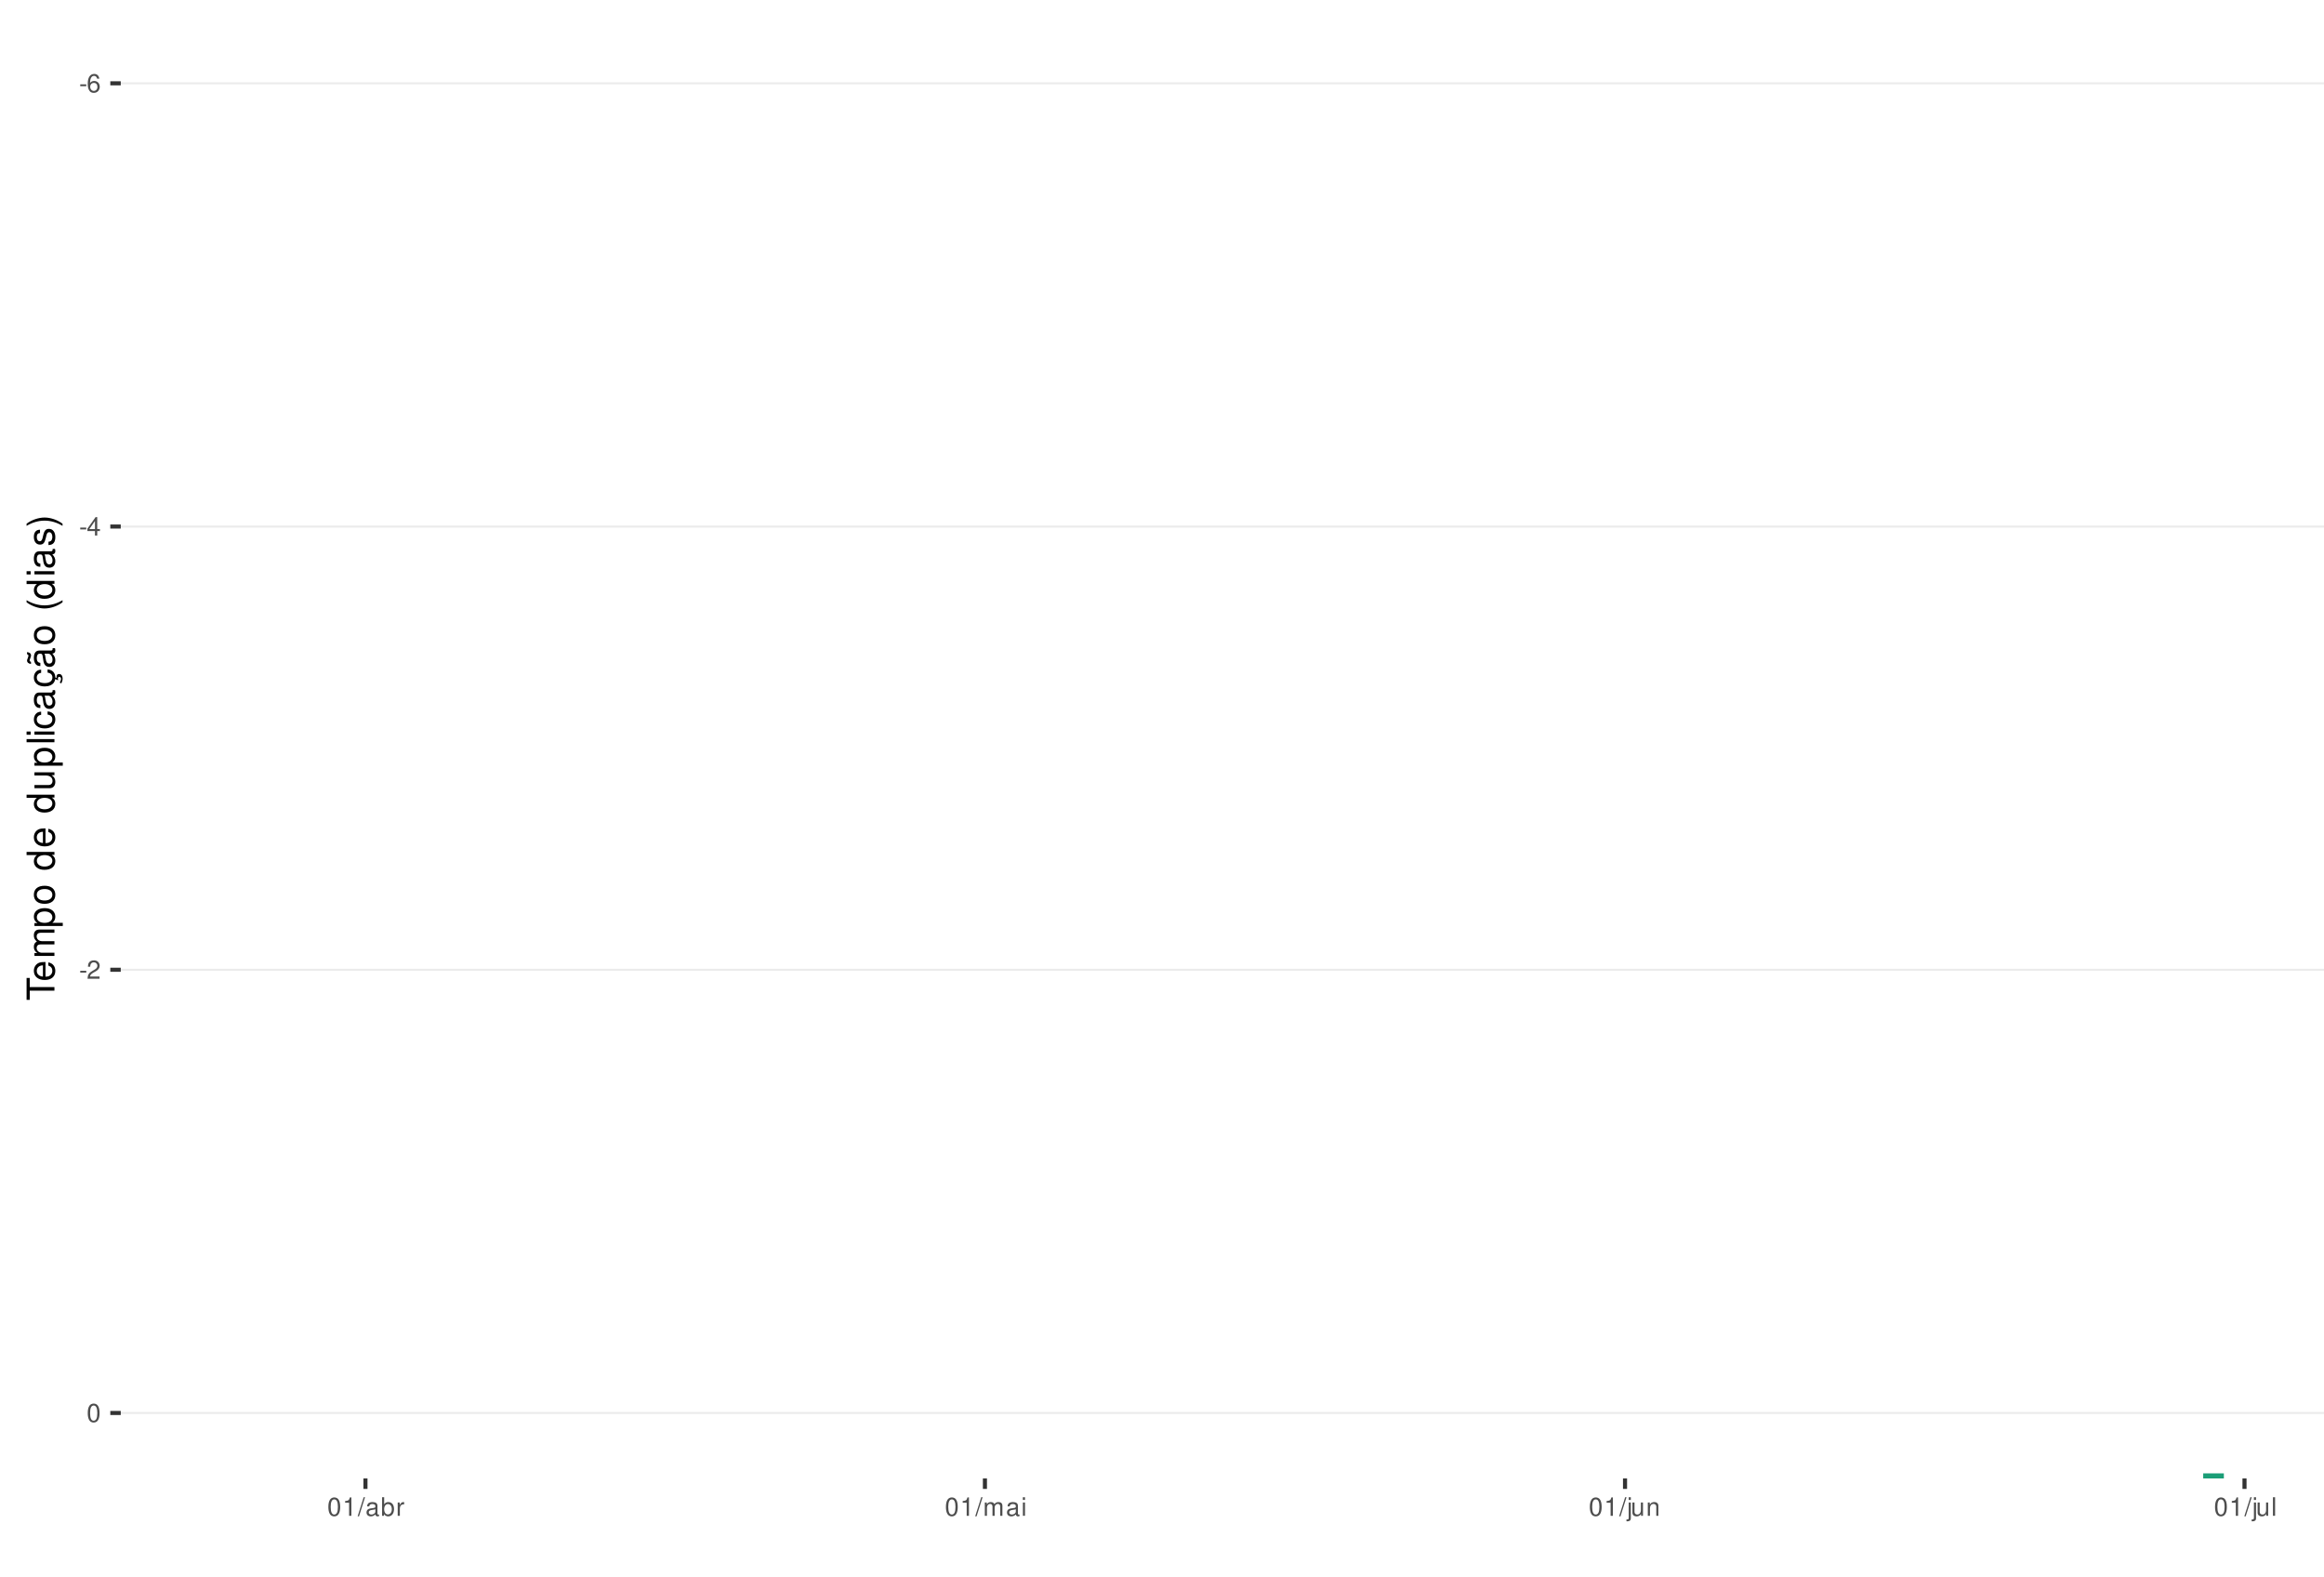
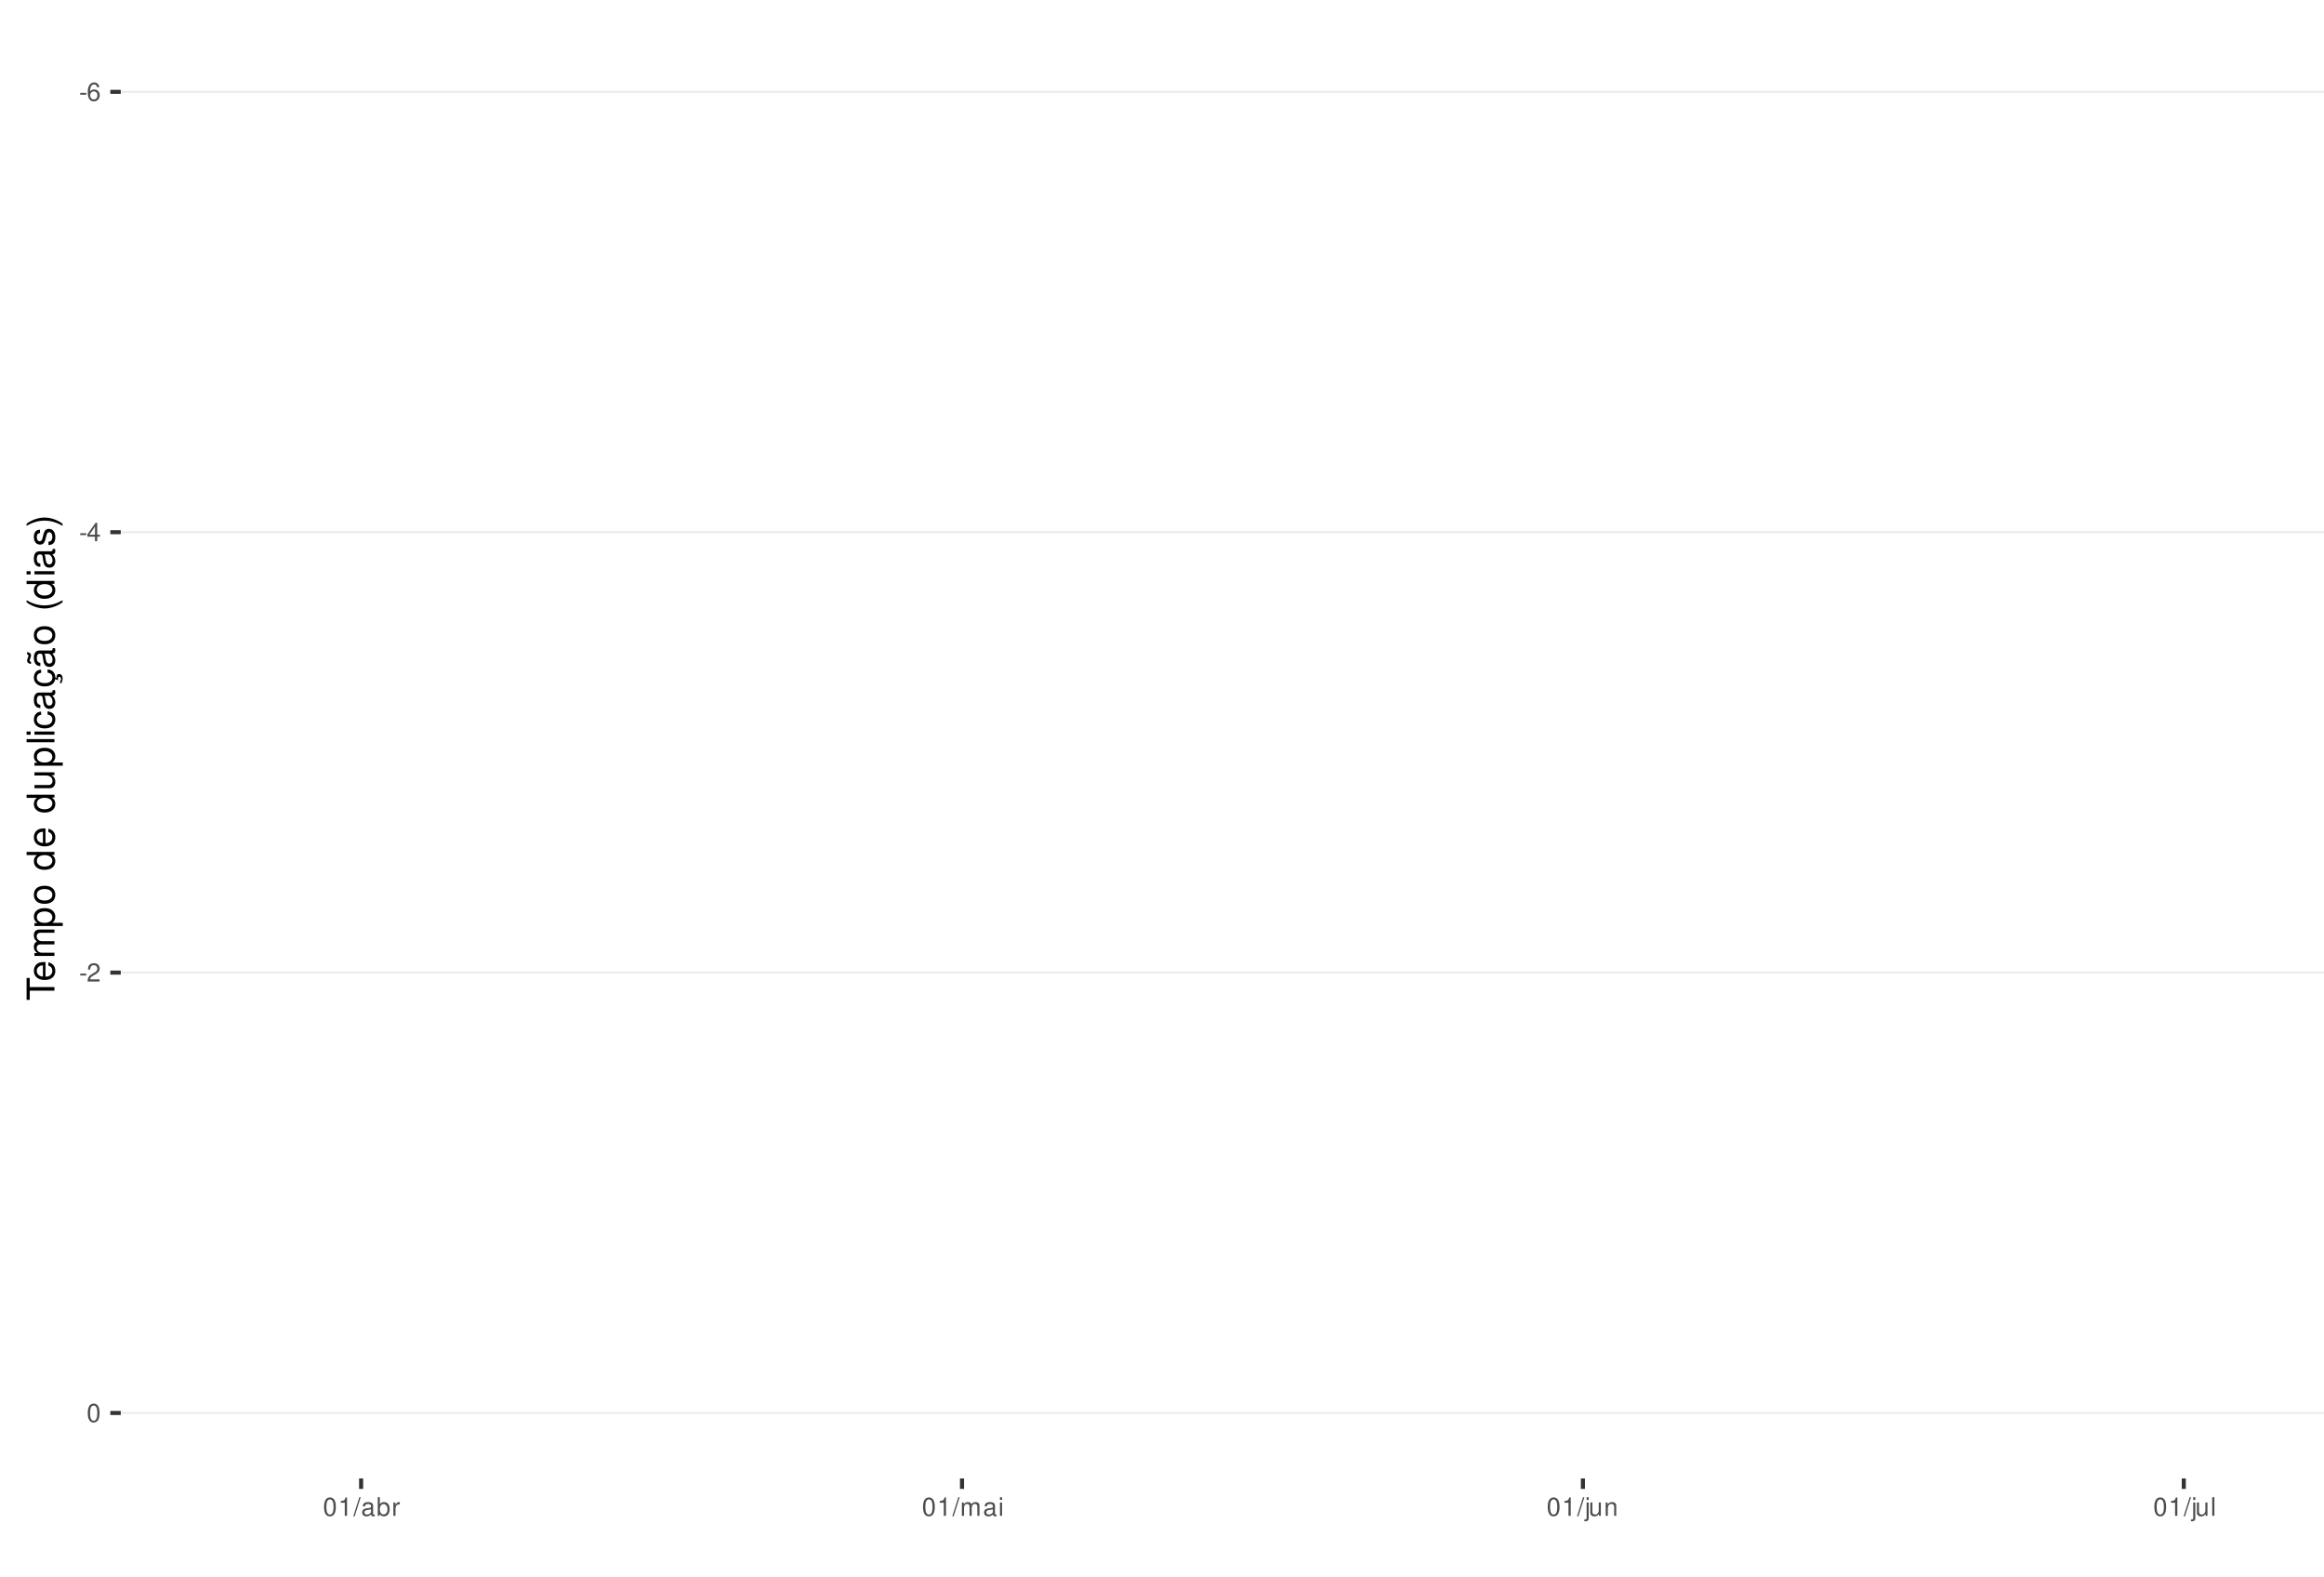
<svg xmlns="http://www.w3.org/2000/svg" xmlns:xlink="http://www.w3.org/1999/xlink" width="609pt" height="413pt" viewBox="0 0 609 413" version="1.1">
  <defs>
    <g>
      <symbol overflow="visible" id="glyph0-0">
        <path style="stroke:none;" d="" />
      </symbol>
      <symbol overflow="visible" id="glyph0-1">
        <path style="stroke:none;" d="M 1.891 -2.078 L 0.312 -2.078 L 0.312 -1.594 L 1.891 -1.594 Z M 1.891 -2.078 " />
      </symbol>
      <symbol overflow="visible" id="glyph0-2">
        <path style="stroke:none;" d="M 3.312 -3.562 C 3.203 -4.344 2.703 -4.812 1.984 -4.812 C 1.453 -4.812 0.984 -4.562 0.719 -4.125 C 0.406 -3.656 0.281 -3.062 0.281 -2.203 C 0.281 -1.391 0.406 -0.875 0.688 -0.453 C 0.938 -0.047 1.344 0.156 1.875 0.156 C 2.766 0.156 3.422 -0.516 3.422 -1.453 C 3.422 -2.344 2.812 -2.969 1.969 -2.969 C 1.5 -2.969 1.141 -2.797 0.891 -2.438 C 0.891 -3.641 1.266 -4.297 1.938 -4.297 C 2.344 -4.297 2.641 -4.031 2.734 -3.562 Z M 1.891 -2.453 C 2.469 -2.453 2.812 -2.047 2.812 -1.406 C 2.812 -0.812 2.422 -0.359 1.875 -0.359 C 1.328 -0.359 0.922 -0.828 0.922 -1.438 C 0.922 -2.031 1.312 -2.453 1.891 -2.453 Z M 1.891 -2.453 " />
      </symbol>
      <symbol overflow="visible" id="glyph0-3">
        <path style="stroke:none;" d="M 2.172 -1.172 L 2.172 0 L 2.766 0 L 2.766 -1.172 L 3.469 -1.172 L 3.469 -1.688 L 2.766 -1.688 L 2.766 -4.812 L 2.328 -4.812 L 0.188 -1.781 L 0.188 -1.172 Z M 2.172 -1.688 L 0.703 -1.688 L 2.172 -3.812 Z M 2.172 -1.688 " />
      </symbol>
      <symbol overflow="visible" id="glyph0-4">
        <path style="stroke:none;" d="M 3.375 -0.578 L 0.891 -0.578 C 0.938 -0.984 1.156 -1.234 1.734 -1.578 L 2.406 -1.953 C 3.062 -2.328 3.406 -2.812 3.406 -3.406 C 3.406 -3.812 3.234 -4.188 2.969 -4.438 C 2.688 -4.688 2.344 -4.812 1.891 -4.812 C 1.297 -4.812 0.844 -4.594 0.578 -4.188 C 0.422 -3.938 0.344 -3.641 0.328 -3.141 L 0.922 -3.141 C 0.938 -3.469 0.984 -3.672 1.062 -3.828 C 1.219 -4.125 1.516 -4.297 1.875 -4.297 C 2.406 -4.297 2.797 -3.906 2.797 -3.391 C 2.797 -3.016 2.578 -2.672 2.156 -2.438 L 1.547 -2.078 C 0.562 -1.516 0.281 -1.062 0.219 0 L 3.375 0 Z M 3.375 -0.578 " />
      </symbol>
      <symbol overflow="visible" id="glyph0-5">
        <path style="stroke:none;" d="M 1.828 -4.812 C 1.391 -4.812 0.984 -4.609 0.75 -4.281 C 0.438 -3.859 0.281 -3.219 0.281 -2.328 C 0.281 -0.703 0.812 0.156 1.828 0.156 C 2.828 0.156 3.375 -0.703 3.375 -2.297 C 3.375 -3.219 3.234 -3.844 2.922 -4.281 C 2.672 -4.625 2.281 -4.812 1.828 -4.812 Z M 1.828 -4.297 C 2.469 -4.297 2.781 -3.641 2.781 -2.344 C 2.781 -0.969 2.469 -0.328 1.812 -0.328 C 1.203 -0.328 0.891 -1 0.891 -2.328 C 0.891 -3.641 1.203 -4.297 1.828 -4.297 Z M 1.828 -4.297 " />
      </symbol>
      <symbol overflow="visible" id="glyph0-6">
        <path style="stroke:none;" d="M 1.719 -3.422 L 1.719 0 L 2.312 0 L 2.312 -4.812 L 1.922 -4.812 C 1.719 -4.078 1.578 -3.969 0.672 -3.859 L 0.672 -3.422 Z M 1.719 -3.422 " />
      </symbol>
      <symbol overflow="visible" id="glyph0-7">
        <path style="stroke:none;" d="M 1.531 -4.859 L -0.047 0.141 L 0.312 0.141 L 1.891 -4.859 Z M 1.531 -4.859 " />
      </symbol>
      <symbol overflow="visible" id="glyph0-8">
        <path style="stroke:none;" d="M 3.562 -0.328 C 3.5 -0.312 3.469 -0.312 3.438 -0.312 C 3.25 -0.312 3.141 -0.406 3.141 -0.578 L 3.141 -2.641 C 3.141 -3.25 2.688 -3.594 1.828 -3.594 C 1.312 -3.594 0.906 -3.438 0.672 -3.188 C 0.516 -3 0.453 -2.797 0.438 -2.453 L 0.984 -2.453 C 1.031 -2.875 1.297 -3.078 1.812 -3.078 C 2.312 -3.078 2.594 -2.891 2.594 -2.562 L 2.594 -2.406 C 2.578 -2.172 2.469 -2.078 2.016 -2.031 C 1.219 -1.922 1.109 -1.891 0.891 -1.812 C 0.484 -1.641 0.281 -1.328 0.281 -0.875 C 0.281 -0.25 0.719 0.156 1.422 0.156 C 1.859 0.156 2.219 0 2.609 -0.359 C 2.656 0 2.828 0.156 3.188 0.156 C 3.297 0.156 3.375 0.141 3.562 0.094 Z M 2.594 -1.094 C 2.594 -0.906 2.531 -0.797 2.375 -0.641 C 2.141 -0.438 1.875 -0.328 1.547 -0.328 C 1.109 -0.328 0.859 -0.547 0.859 -0.891 C 0.859 -1.266 1.094 -1.438 1.703 -1.531 C 2.297 -1.609 2.406 -1.641 2.594 -1.719 Z M 2.594 -1.094 " />
      </symbol>
      <symbol overflow="visible" id="glyph0-9">
        <path style="stroke:none;" d="M 0.359 -4.859 L 0.359 0 L 0.859 0 L 0.859 -0.453 C 1.125 -0.047 1.484 0.156 1.969 0.156 C 2.875 0.156 3.484 -0.594 3.484 -1.75 C 3.484 -2.891 2.922 -3.594 1.984 -3.594 C 1.516 -3.594 1.172 -3.406 0.906 -3.016 L 0.906 -4.859 Z M 1.891 -3.062 C 2.5 -3.062 2.906 -2.531 2.906 -1.703 C 2.906 -0.906 2.484 -0.359 1.891 -0.359 C 1.297 -0.359 0.906 -0.906 0.906 -1.719 C 0.906 -2.531 1.297 -3.062 1.891 -3.062 Z M 1.891 -3.062 " />
      </symbol>
      <symbol overflow="visible" id="glyph0-10">
        <path style="stroke:none;" d="M 0.453 -3.484 L 0.453 0 L 1.016 0 L 1.016 -1.812 C 1.031 -2.656 1.375 -3.016 2.141 -3 L 2.141 -3.562 C 2.047 -3.578 1.984 -3.594 1.922 -3.594 C 1.562 -3.594 1.297 -3.375 0.969 -2.859 L 0.969 -3.484 Z M 0.453 -3.484 " />
      </symbol>
      <symbol overflow="visible" id="glyph0-11">
        <path style="stroke:none;" d="M 0.469 -3.484 L 0.469 0 L 1.031 0 L 1.031 -2.188 C 1.031 -2.703 1.391 -3.109 1.844 -3.109 C 2.25 -3.109 2.484 -2.844 2.484 -2.406 L 2.484 0 L 3.047 0 L 3.047 -2.188 C 3.047 -2.703 3.422 -3.109 3.875 -3.109 C 4.266 -3.109 4.516 -2.844 4.516 -2.406 L 4.516 0 L 5.078 0 L 5.078 -2.609 C 5.078 -3.234 4.719 -3.594 4.062 -3.594 C 3.594 -3.594 3.312 -3.453 2.984 -3.062 C 2.781 -3.422 2.5 -3.594 2.047 -3.594 C 1.578 -3.594 1.266 -3.422 0.984 -3 L 0.984 -3.484 Z M 0.469 -3.484 " />
      </symbol>
      <symbol overflow="visible" id="glyph0-12">
        <path style="stroke:none;" d="M 1 -3.484 L 0.453 -3.484 L 0.453 0 L 1 0 Z M 1 -4.859 L 0.438 -4.859 L 0.438 -4.156 L 1 -4.156 Z M 1 -4.859 " />
      </symbol>
      <symbol overflow="visible" id="glyph0-13">
        <path style="stroke:none;" d="M 0.469 -3.484 L 0.469 0.5 C 0.469 0.859 0.359 0.969 0.016 0.969 C -0.031 0.969 -0.047 0.969 -0.125 0.953 L -0.125 1.438 C -0.047 1.438 -0.016 1.453 0.062 1.453 C 0.688 1.453 1.016 1.203 1.016 0.719 L 1.016 -3.484 Z M 1.016 -4.859 L 0.469 -4.859 L 0.469 -4.156 L 1.016 -4.156 Z M 1.016 -4.859 " />
      </symbol>
      <symbol overflow="visible" id="glyph0-14">
        <path style="stroke:none;" d="M 3.203 0 L 3.203 -3.484 L 2.656 -3.484 L 2.656 -1.516 C 2.656 -0.797 2.281 -0.328 1.703 -0.328 C 1.266 -0.328 0.984 -0.594 0.984 -1.016 L 0.984 -3.484 L 0.438 -3.484 L 0.438 -0.797 C 0.438 -0.219 0.859 0.156 1.547 0.156 C 2.062 0.156 2.391 -0.031 2.703 -0.484 L 2.703 0 Z M 3.203 0 " />
      </symbol>
      <symbol overflow="visible" id="glyph0-15">
        <path style="stroke:none;" d="M 0.469 -3.484 L 0.469 0 L 1.031 0 L 1.031 -1.922 C 1.031 -2.641 1.391 -3.109 1.969 -3.109 C 2.406 -3.109 2.688 -2.828 2.688 -2.422 L 2.688 0 L 3.234 0 L 3.234 -2.641 C 3.234 -3.219 2.812 -3.594 2.141 -3.594 C 1.625 -3.594 1.281 -3.391 0.984 -2.906 L 0.984 -3.484 Z M 0.469 -3.484 " />
      </symbol>
      <symbol overflow="visible" id="glyph0-16">
        <path style="stroke:none;" d="M 1.016 -4.859 L 0.453 -4.859 L 0.453 0 L 1.016 0 Z M 1.016 -4.859 " />
      </symbol>
      <symbol overflow="visible" id="glyph1-0">
        <path style="stroke:none;" d="" />
      </symbol>
      <symbol overflow="visible" id="glyph1-1">
        <path style="stroke:none;" d="M -6.469 -3.547 L -6.469 -5.938 L -7.297 -5.938 L -7.297 -0.203 L -6.469 -0.203 L -6.469 -2.609 L 0 -2.609 L 0 -3.547 Z M -6.469 -3.547 " />
      </symbol>
      <symbol overflow="visible" id="glyph1-2">
        <path style="stroke:none;" d="M -2.344 -5.125 C -3.141 -5.125 -3.625 -5.062 -4.016 -4.922 C -4.875 -4.578 -5.391 -3.781 -5.391 -2.797 C -5.391 -1.344 -4.281 -0.406 -2.547 -0.406 C -0.812 -0.406 0.234 -1.297 0.234 -2.781 C 0.234 -3.984 -0.453 -4.812 -1.594 -5.016 L -1.594 -4.188 C -0.906 -3.953 -0.547 -3.484 -0.547 -2.812 C -0.547 -2.281 -0.781 -1.828 -1.219 -1.547 C -1.516 -1.344 -1.812 -1.281 -2.344 -1.266 Z M -3.016 -1.297 C -3.984 -1.359 -4.625 -1.953 -4.625 -2.797 C -4.625 -3.641 -3.953 -4.234 -3.016 -4.234 Z M -3.016 -1.297 " />
      </symbol>
      <symbol overflow="visible" id="glyph1-3">
        <path style="stroke:none;" d="M -5.234 -0.703 L 0 -0.703 L 0 -1.547 L -3.297 -1.547 C -4.047 -1.547 -4.656 -2.094 -4.656 -2.766 C -4.656 -3.391 -4.281 -3.734 -3.609 -3.734 L 0 -3.734 L 0 -4.578 L -3.297 -4.578 C -4.047 -4.578 -4.656 -5.125 -4.656 -5.812 C -4.656 -6.422 -4.266 -6.781 -3.609 -6.781 L 0 -6.781 L 0 -7.625 L -3.938 -7.625 C -4.875 -7.625 -5.391 -7.078 -5.391 -6.094 C -5.391 -5.406 -5.188 -4.984 -4.594 -4.484 C -5.156 -4.188 -5.391 -3.766 -5.391 -3.078 C -5.391 -2.375 -5.125 -1.906 -4.5 -1.469 L -5.234 -1.469 Z M -5.234 -0.703 " />
      </symbol>
      <symbol overflow="visible" id="glyph1-4">
        <path style="stroke:none;" d="M 2.188 -0.547 L 2.188 -1.375 L -0.547 -1.375 C -0.016 -1.812 0.234 -2.312 0.234 -2.984 C 0.234 -4.344 -0.859 -5.234 -2.531 -5.234 C -4.297 -5.234 -5.391 -4.375 -5.391 -2.984 C -5.391 -2.266 -5.062 -1.703 -4.453 -1.312 L -5.234 -1.312 L -5.234 -0.547 Z M -4.609 -2.844 C -4.609 -3.766 -3.797 -4.359 -2.547 -4.359 C -1.359 -4.359 -0.547 -3.75 -0.547 -2.844 C -0.547 -1.953 -1.344 -1.375 -2.578 -1.375 C -3.812 -1.375 -4.609 -1.953 -4.609 -2.844 Z M -4.609 -2.844 " />
      </symbol>
      <symbol overflow="visible" id="glyph1-5">
        <path style="stroke:none;" d="M -5.391 -2.719 C -5.391 -1.234 -4.344 -0.359 -2.578 -0.359 C -0.812 -0.359 0.234 -1.234 0.234 -2.734 C 0.234 -4.203 -0.812 -5.094 -2.547 -5.094 C -4.359 -5.094 -5.391 -4.234 -5.391 -2.719 Z M -4.625 -2.734 C -4.625 -3.672 -3.844 -4.234 -2.547 -4.234 C -1.312 -4.234 -0.547 -3.656 -0.547 -2.734 C -0.547 -1.797 -1.312 -1.234 -2.578 -1.234 C -3.844 -1.234 -4.625 -1.797 -4.625 -2.734 Z M -4.625 -2.734 " />
      </symbol>
      <symbol overflow="visible" id="glyph1-6">
        <path style="stroke:none;" d="" />
      </symbol>
      <symbol overflow="visible" id="glyph1-7">
        <path style="stroke:none;" d="M -7.297 -4.953 L -7.297 -4.125 L -4.578 -4.125 C -5.109 -3.766 -5.391 -3.203 -5.391 -2.516 C -5.391 -1.156 -4.297 -0.266 -2.625 -0.266 C -0.859 -0.266 0.234 -1.125 0.234 -2.547 C 0.234 -3.266 -0.047 -3.766 -0.688 -4.203 L 0 -4.203 L 0 -4.953 Z M -4.609 -2.656 C -4.609 -3.547 -3.812 -4.125 -2.562 -4.125 C -1.344 -4.125 -0.547 -3.547 -0.547 -2.656 C -0.547 -1.734 -1.359 -1.125 -2.578 -1.125 C -3.797 -1.125 -4.609 -1.734 -4.609 -2.656 Z M -4.609 -2.656 " />
      </symbol>
      <symbol overflow="visible" id="glyph1-8">
        <path style="stroke:none;" d="M 0 -4.812 L -5.234 -4.812 L -5.234 -3.984 L -2.266 -3.984 C -1.203 -3.984 -0.5 -3.438 -0.5 -2.562 C -0.5 -1.906 -0.906 -1.484 -1.531 -1.484 L -5.234 -1.484 L -5.234 -0.656 L -1.203 -0.656 C -0.328 -0.656 0.234 -1.297 0.234 -2.312 C 0.234 -3.094 -0.047 -3.578 -0.734 -4.062 L 0 -4.062 Z M 0 -4.812 " />
      </symbol>
      <symbol overflow="visible" id="glyph1-9">
        <path style="stroke:none;" d="M -7.297 -1.516 L -7.297 -0.688 L 0 -0.688 L 0 -1.516 Z M -7.297 -1.516 " />
      </symbol>
      <symbol overflow="visible" id="glyph1-10">
        <path style="stroke:none;" d="M -5.234 -1.5 L -5.234 -0.672 L 0 -0.672 L 0 -1.5 Z M -7.297 -1.5 L -7.297 -0.656 L -6.234 -0.656 L -6.234 -1.5 Z M -7.297 -1.5 " />
      </symbol>
      <symbol overflow="visible" id="glyph1-11">
        <path style="stroke:none;" d="M -3.484 -4.703 C -3.984 -4.672 -4.312 -4.562 -4.609 -4.359 C -5.094 -4 -5.391 -3.375 -5.391 -2.641 C -5.391 -1.219 -4.266 -0.312 -2.531 -0.312 C -0.844 -0.312 0.234 -1.203 0.234 -2.625 C 0.234 -3.875 -0.516 -4.672 -1.797 -4.766 L -1.797 -3.938 C -0.953 -3.797 -0.547 -3.359 -0.547 -2.656 C -0.547 -1.734 -1.297 -1.188 -2.531 -1.188 C -3.844 -1.188 -4.625 -1.719 -4.625 -2.625 C -4.625 -3.328 -4.203 -3.766 -3.484 -3.875 Z M -3.484 -4.703 " />
      </symbol>
      <symbol overflow="visible" id="glyph1-12">
        <path style="stroke:none;" d="M -0.484 -5.344 C -0.469 -5.266 -0.469 -5.219 -0.469 -5.172 C -0.469 -4.875 -0.625 -4.719 -0.875 -4.719 L -3.953 -4.719 C -4.891 -4.719 -5.391 -4.047 -5.391 -2.75 C -5.391 -1.984 -5.172 -1.375 -4.781 -1.016 C -4.516 -0.766 -4.203 -0.672 -3.688 -0.656 L -3.688 -1.484 C -4.328 -1.562 -4.625 -1.938 -4.625 -2.719 C -4.625 -3.484 -4.344 -3.891 -3.844 -3.891 L -3.625 -3.891 C -3.266 -3.875 -3.125 -3.703 -3.047 -3.016 C -2.891 -1.844 -2.844 -1.656 -2.719 -1.344 C -2.453 -0.734 -2 -0.422 -1.312 -0.422 C -0.375 -0.422 0.234 -1.078 0.234 -2.141 C 0.234 -2.797 0 -3.328 -0.547 -3.922 C 0 -3.984 0.234 -4.234 0.234 -4.781 C 0.234 -4.953 0.203 -5.062 0.141 -5.344 Z M -1.656 -3.891 C -1.375 -3.891 -1.203 -3.812 -0.969 -3.562 C -0.656 -3.219 -0.5 -2.812 -0.5 -2.312 C -0.5 -1.672 -0.812 -1.297 -1.344 -1.297 C -1.891 -1.297 -2.172 -1.656 -2.297 -2.547 C -2.422 -3.438 -2.453 -3.609 -2.594 -3.891 Z M -1.656 -3.891 " />
      </symbol>
      <symbol overflow="visible" id="glyph1-13">
        <path style="stroke:none;" d="M 0.234 -2.641 C 0.234 -3.875 -0.547 -4.703 -1.797 -4.766 L -1.797 -3.938 C -0.953 -3.797 -0.531 -3.359 -0.531 -2.656 C -0.531 -1.734 -1.281 -1.188 -2.516 -1.188 C -3.844 -1.188 -4.625 -1.719 -4.625 -2.625 C -4.625 -3.328 -4.203 -3.766 -3.484 -3.875 L -3.484 -4.703 C -3.984 -4.672 -4.312 -4.562 -4.609 -4.359 C -5.094 -4 -5.391 -3.375 -5.391 -2.641 C -5.391 -1.219 -4.266 -0.312 -2.531 -0.312 C -1.469 -0.312 -0.625 -0.672 -0.156 -1.312 C 0.047 -1.594 0.125 -1.812 0.203 -2.25 L 0.922 -1.938 L 0.984 -2.062 C 0.938 -2.188 0.906 -2.25 0.906 -2.375 C 0.906 -2.656 1.047 -2.828 1.281 -2.828 C 1.547 -2.828 1.734 -2.594 1.734 -2.297 C 1.734 -2.031 1.672 -1.844 1.438 -1.406 L 1.406 -1.312 L 1.812 -1.094 C 2.078 -1.75 2.141 -1.953 2.141 -2.344 C 2.141 -3.109 1.781 -3.578 1.203 -3.578 C 0.781 -3.578 0.547 -3.297 0.547 -2.797 C 0.547 -2.703 0.547 -2.641 0.562 -2.516 Z M 0.234 -2.641 " />
      </symbol>
      <symbol overflow="visible" id="glyph1-14">
        <path style="stroke:none;" d="M -0.484 -5.344 C -0.469 -5.266 -0.469 -5.219 -0.469 -5.172 C -0.469 -4.875 -0.625 -4.719 -0.875 -4.719 L -3.953 -4.719 C -4.891 -4.719 -5.391 -4.047 -5.391 -2.75 C -5.391 -1.984 -5.172 -1.375 -4.781 -1.016 C -4.516 -0.766 -4.203 -0.672 -3.688 -0.656 L -3.688 -1.484 C -4.328 -1.562 -4.625 -1.938 -4.625 -2.719 C -4.625 -3.484 -4.344 -3.891 -3.844 -3.891 L -3.625 -3.891 C -3.266 -3.875 -3.125 -3.703 -3.047 -3.016 C -2.891 -1.844 -2.844 -1.656 -2.719 -1.344 C -2.453 -0.734 -2 -0.422 -1.312 -0.422 C -0.375 -0.422 0.234 -1.078 0.234 -2.141 C 0.234 -2.797 0 -3.328 -0.547 -3.922 C 0 -3.984 0.234 -4.234 0.234 -4.781 C 0.234 -4.953 0.203 -5.062 0.141 -5.344 Z M -1.656 -3.891 C -1.375 -3.891 -1.203 -3.812 -0.969 -3.562 C -0.656 -3.219 -0.5 -2.812 -0.5 -2.312 C -0.5 -1.672 -0.812 -1.297 -1.344 -1.297 C -1.891 -1.297 -2.172 -1.656 -2.297 -2.547 C -2.422 -3.438 -2.453 -3.609 -2.594 -3.891 Z M -7.172 -3.75 C -6.922 -3.672 -6.812 -3.547 -6.812 -3.375 C -6.812 -3.25 -6.875 -2.984 -6.984 -2.734 C -7.156 -2.312 -7.172 -2.25 -7.172 -2.047 C -7.172 -1.594 -6.797 -1.297 -6.141 -1.188 L -6.141 -1.766 C -6.375 -1.812 -6.5 -1.938 -6.5 -2.094 C -6.5 -2.203 -6.469 -2.344 -6.375 -2.578 C -6.156 -3.156 -6.125 -3.234 -6.125 -3.438 C -6.125 -3.922 -6.484 -4.219 -7.172 -4.312 Z M -7.172 -3.75 " />
      </symbol>
      <symbol overflow="visible" id="glyph1-15">
        <path style="stroke:none;" d="M -7.297 -2.359 C -5.984 -1.359 -4.156 -0.734 -2.594 -0.734 C -1.016 -0.734 0.812 -1.359 2.125 -2.359 L 2.125 -2.906 C 0.688 -2.031 -0.984 -1.547 -2.594 -1.547 C -4.188 -1.547 -5.875 -2.031 -7.297 -2.906 Z M -7.297 -2.359 " />
      </symbol>
      <symbol overflow="visible" id="glyph1-16">
        <path style="stroke:none;" d="M -3.781 -4.375 C -4.812 -4.375 -5.391 -3.688 -5.391 -2.484 C -5.391 -1.266 -4.766 -0.469 -3.797 -0.469 C -2.969 -0.469 -2.578 -0.891 -2.281 -2.125 L -2.094 -2.906 C -1.953 -3.484 -1.734 -3.719 -1.375 -3.719 C -0.875 -3.719 -0.547 -3.234 -0.547 -2.5 C -0.547 -2.047 -0.672 -1.672 -0.891 -1.453 C -1.047 -1.328 -1.188 -1.266 -1.562 -1.219 L -1.562 -0.344 C -0.344 -0.375 0.234 -1.062 0.234 -2.438 C 0.234 -3.75 -0.422 -4.594 -1.438 -4.594 C -2.203 -4.594 -2.641 -4.156 -2.891 -3.109 L -3.078 -2.312 C -3.234 -1.625 -3.453 -1.344 -3.828 -1.344 C -4.312 -1.344 -4.625 -1.766 -4.625 -2.453 C -4.625 -3.125 -4.328 -3.484 -3.781 -3.5 Z M -3.781 -4.375 " />
      </symbol>
      <symbol overflow="visible" id="glyph1-17">
        <path style="stroke:none;" d="M 2.125 -0.938 C 0.812 -1.938 -1.016 -2.562 -2.578 -2.562 C -4.156 -2.562 -5.984 -1.938 -7.297 -0.938 L -7.297 -0.375 C -5.859 -1.266 -4.188 -1.75 -2.578 -1.75 C -0.984 -1.75 0.703 -1.266 2.125 -0.375 Z M 2.125 -0.938 " />
      </symbol>
    </g>
    <clipPath id="clip1">
      <path d="M 31.645 9.961 L 609 9.961 L 609 387.328 L 31.645 387.328 Z M 31.645 9.961 " />
    </clipPath>
    <clipPath id="clip2">
-       <path d="M 31.645 21 L 609 21 L 609 23 L 31.645 23 Z M 31.645 21 " />
+       <path d="M 31.645 23 L 609 23 L 609 25 L 31.645 25 Z M 31.645 23 " />
    </clipPath>
    <clipPath id="clip3">
-       <path d="M 31.645 137 L 609 137 L 609 139 L 31.645 139 Z M 31.645 137 " />
+       <path d="M 31.645 139 L 609 139 L 609 140 L 31.645 140 Z M 31.645 139 " />
    </clipPath>
    <clipPath id="clip4">
-       <path d="M 31.645 253 L 609 253 L 609 255 L 31.645 255 Z M 31.645 253 " />
+       <path d="M 31.645 254 L 609 254 L 609 256 L 31.645 256 Z M 31.645 254 " />
    </clipPath>
    <clipPath id="clip5">
      <path d="M 31.645 369 L 609 369 L 609 371 L 31.645 371 Z M 31.645 369 " />
-     </clipPath>
-     <clipPath id="clip6">
-       <path d="M 576 385 L 585 385 L 585 387.328 L 576 387.328 Z M 576 385 " />
    </clipPath>
  </defs>
  <g id="surface339">
    <rect x="0" y="0" width="609" height="413" style="fill:rgb(100%,100%,100%);fill-opacity:1;stroke:none;" />
    <rect x="0" y="0" width="609" height="413" style="fill:rgb(100%,100%,100%);fill-opacity:1;stroke:none;" />
    <path style="fill:none;stroke-width:1.067;stroke-linecap:round;stroke-linejoin:round;stroke:rgb(100%,100%,100%);stroke-opacity:1;stroke-miterlimit:10;" d="M 0 413 L 609 413 L 609 0 L 0 0 Z M 0 413 " />
    <g clip-path="url(#clip1)" clip-rule="nonzero">
      <path style=" stroke:none;fill-rule:nonzero;fill:rgb(100%,100%,100%);fill-opacity:1;" d="M 31.645 387.328 L 609 387.328 L 609 9.961 L 31.645 9.961 Z M 31.645 387.328 " />
    </g>
    <g clip-path="url(#clip2)" clip-rule="nonzero">
-       <path style="fill:none;stroke-width:0.533;stroke-linecap:butt;stroke-linejoin:round;stroke:rgb(92.157%,92.157%,92.157%);stroke-opacity:1;stroke-miterlimit:10;" d="M 31.645 21.828 L 609 21.828 " />
+       <path style="fill:none;stroke-width:0.533;stroke-linecap:butt;stroke-linejoin:round;stroke:rgb(92.157%,92.157%,92.157%);stroke-opacity:1;stroke-miterlimit:10;" d="M 31.645 24.059 L 609 24.059 " />
    </g>
    <g clip-path="url(#clip3)" clip-rule="nonzero">
-       <path style="fill:none;stroke-width:0.533;stroke-linecap:butt;stroke-linejoin:round;stroke:rgb(92.157%,92.157%,92.157%);stroke-opacity:1;stroke-miterlimit:10;" d="M 31.645 137.945 L 609 137.945 " />
+       <path style="fill:none;stroke-width:0.533;stroke-linecap:butt;stroke-linejoin:round;stroke:rgb(92.157%,92.157%,92.157%);stroke-opacity:1;stroke-miterlimit:10;" d="M 31.645 139.43 L 609 139.43 " />
    </g>
    <g clip-path="url(#clip4)" clip-rule="nonzero">
-       <path style="fill:none;stroke-width:0.533;stroke-linecap:butt;stroke-linejoin:round;stroke:rgb(92.157%,92.157%,92.157%);stroke-opacity:1;stroke-miterlimit:10;" d="M 31.645 254.059 L 609 254.059 " />
+       <path style="fill:none;stroke-width:0.533;stroke-linecap:butt;stroke-linejoin:round;stroke:rgb(92.157%,92.157%,92.157%);stroke-opacity:1;stroke-miterlimit:10;" d="M 31.645 254.805 L 609 254.805 " />
    </g>
    <g clip-path="url(#clip5)" clip-rule="nonzero">
      <path style="fill:none;stroke-width:0.533;stroke-linecap:butt;stroke-linejoin:round;stroke:rgb(92.157%,92.157%,92.157%);stroke-opacity:1;stroke-miterlimit:10;" d="M 31.645 370.176 L 609 370.176 " />
    </g>
-     <g clip-path="url(#clip6)" clip-rule="nonzero">
-       <path style="fill:none;stroke-width:2.667;stroke-linecap:butt;stroke-linejoin:round;stroke:rgb(10.588%,61.961%,46.667%);stroke-opacity:1;stroke-miterlimit:10;" d="M 577.344 387.328 L 582.758 387.328 " />
-     </g>
-     <g style="fill:rgb(30.196%,30.196%,30.196%);fill-opacity:1;">
-       <use xlink:href="#glyph0-1" x="20.715" y="24.176" />
-       <use xlink:href="#glyph0-2" x="22.715" y="24.176" />
-     </g>
-     <g style="fill:rgb(30.196%,30.196%,30.196%);fill-opacity:1;">
-       <use xlink:href="#glyph0-1" x="20.715" y="140.293" />
-       <use xlink:href="#glyph0-3" x="22.715" y="140.293" />
-     </g>
-     <g style="fill:rgb(30.196%,30.196%,30.196%);fill-opacity:1;">
-       <use xlink:href="#glyph0-1" x="20.715" y="256.406" />
-       <use xlink:href="#glyph0-4" x="22.715" y="256.406" />
+     <g style="fill:rgb(30.196%,30.196%,30.196%);fill-opacity:1;">
+       <use xlink:href="#glyph0-1" x="20.715" y="26.406" />
+       <use xlink:href="#glyph0-2" x="22.715" y="26.406" />
+     </g>
+     <g style="fill:rgb(30.196%,30.196%,30.196%);fill-opacity:1;">
+       <use xlink:href="#glyph0-1" x="20.715" y="141.777" />
+       <use xlink:href="#glyph0-3" x="22.715" y="141.777" />
+     </g>
+     <g style="fill:rgb(30.196%,30.196%,30.196%);fill-opacity:1;">
+       <use xlink:href="#glyph0-1" x="20.715" y="257.152" />
+       <use xlink:href="#glyph0-4" x="22.715" y="257.152" />
    </g>
    <g style="fill:rgb(30.196%,30.196%,30.196%);fill-opacity:1;">
      <use xlink:href="#glyph0-5" x="22.715" y="372.523" />
    </g>
-     <path style="fill:none;stroke-width:1.067;stroke-linecap:butt;stroke-linejoin:round;stroke:rgb(20%,20%,20%);stroke-opacity:1;stroke-miterlimit:10;" d="M 28.906 21.828 L 31.645 21.828 " />
-     <path style="fill:none;stroke-width:1.067;stroke-linecap:butt;stroke-linejoin:round;stroke:rgb(20%,20%,20%);stroke-opacity:1;stroke-miterlimit:10;" d="M 28.906 137.945 L 31.645 137.945 " />
-     <path style="fill:none;stroke-width:1.067;stroke-linecap:butt;stroke-linejoin:round;stroke:rgb(20%,20%,20%);stroke-opacity:1;stroke-miterlimit:10;" d="M 28.906 254.059 L 31.645 254.059 " />
+     <path style="fill:none;stroke-width:1.067;stroke-linecap:butt;stroke-linejoin:round;stroke:rgb(20%,20%,20%);stroke-opacity:1;stroke-miterlimit:10;" d="M 28.906 24.059 L 31.645 24.059 " />
+     <path style="fill:none;stroke-width:1.067;stroke-linecap:butt;stroke-linejoin:round;stroke:rgb(20%,20%,20%);stroke-opacity:1;stroke-miterlimit:10;" d="M 28.906 139.43 L 31.645 139.43 " />
+     <path style="fill:none;stroke-width:1.067;stroke-linecap:butt;stroke-linejoin:round;stroke:rgb(20%,20%,20%);stroke-opacity:1;stroke-miterlimit:10;" d="M 28.906 254.805 L 31.645 254.805 " />
    <path style="fill:none;stroke-width:1.067;stroke-linecap:butt;stroke-linejoin:round;stroke:rgb(20%,20%,20%);stroke-opacity:1;stroke-miterlimit:10;" d="M 28.906 370.176 L 31.645 370.176 " />
-     <path style="fill:none;stroke-width:1.067;stroke-linecap:butt;stroke-linejoin:round;stroke:rgb(20%,20%,20%);stroke-opacity:1;stroke-miterlimit:10;" d="M 95.766 390.07 L 95.766 387.328 " />
-     <path style="fill:none;stroke-width:1.067;stroke-linecap:butt;stroke-linejoin:round;stroke:rgb(20%,20%,20%);stroke-opacity:1;stroke-miterlimit:10;" d="M 258.098 390.07 L 258.098 387.328 " />
-     <path style="fill:none;stroke-width:1.067;stroke-linecap:butt;stroke-linejoin:round;stroke:rgb(20%,20%,20%);stroke-opacity:1;stroke-miterlimit:10;" d="M 425.836 390.07 L 425.836 387.328 " />
-     <path style="fill:none;stroke-width:1.067;stroke-linecap:butt;stroke-linejoin:round;stroke:rgb(20%,20%,20%);stroke-opacity:1;stroke-miterlimit:10;" d="M 588.168 390.07 L 588.168 387.328 " />
-     <g style="fill:rgb(30.196%,30.196%,30.196%);fill-opacity:1;">
-       <use xlink:href="#glyph0-5" x="85.766" y="397.109" />
-       <use xlink:href="#glyph0-6" x="89.766" y="397.109" />
-       <use xlink:href="#glyph0-7" x="93.766" y="397.109" />
-       <use xlink:href="#glyph0-8" x="95.766" y="397.109" />
-       <use xlink:href="#glyph0-9" x="99.766" y="397.109" />
-       <use xlink:href="#glyph0-10" x="103.766" y="397.109" />
-     </g>
-     <g style="fill:rgb(30.196%,30.196%,30.196%);fill-opacity:1;">
-       <use xlink:href="#glyph0-5" x="247.598" y="397.109" />
-       <use xlink:href="#glyph0-6" x="251.598" y="397.109" />
-       <use xlink:href="#glyph0-7" x="255.598" y="397.109" />
-       <use xlink:href="#glyph0-11" x="257.598" y="397.109" />
-       <use xlink:href="#glyph0-8" x="263.598" y="397.109" />
-       <use xlink:href="#glyph0-12" x="267.598" y="397.109" />
-     </g>
-     <g style="fill:rgb(30.196%,30.196%,30.196%);fill-opacity:1;">
-       <use xlink:href="#glyph0-5" x="416.336" y="397.109" />
-       <use xlink:href="#glyph0-6" x="420.336" y="397.109" />
-       <use xlink:href="#glyph0-7" x="424.336" y="397.109" />
-       <use xlink:href="#glyph0-13" x="426.336" y="397.109" />
-       <use xlink:href="#glyph0-14" x="427.336" y="397.109" />
-       <use xlink:href="#glyph0-15" x="431.336" y="397.109" />
-     </g>
-     <g style="fill:rgb(30.196%,30.196%,30.196%);fill-opacity:1;">
-       <use xlink:href="#glyph0-5" x="580.168" y="397.109" />
-       <use xlink:href="#glyph0-6" x="584.168" y="397.109" />
-       <use xlink:href="#glyph0-7" x="588.168" y="397.109" />
-       <use xlink:href="#glyph0-13" x="590.168" y="397.109" />
-       <use xlink:href="#glyph0-14" x="591.168" y="397.109" />
-       <use xlink:href="#glyph0-16" x="595.168" y="397.109" />
+     <path style="fill:none;stroke-width:1.067;stroke-linecap:butt;stroke-linejoin:round;stroke:rgb(20%,20%,20%);stroke-opacity:1;stroke-miterlimit:10;" d="M 94.629 390.07 L 94.629 387.328 " />
+     <path style="fill:none;stroke-width:1.067;stroke-linecap:butt;stroke-linejoin:round;stroke:rgb(20%,20%,20%);stroke-opacity:1;stroke-miterlimit:10;" d="M 252.09 390.07 L 252.09 387.328 " />
+     <path style="fill:none;stroke-width:1.067;stroke-linecap:butt;stroke-linejoin:round;stroke:rgb(20%,20%,20%);stroke-opacity:1;stroke-miterlimit:10;" d="M 414.797 390.07 L 414.797 387.328 " />
+     <path style="fill:none;stroke-width:1.067;stroke-linecap:butt;stroke-linejoin:round;stroke:rgb(20%,20%,20%);stroke-opacity:1;stroke-miterlimit:10;" d="M 572.258 390.07 L 572.258 387.328 " />
+     <g style="fill:rgb(30.196%,30.196%,30.196%);fill-opacity:1;">
+       <use xlink:href="#glyph0-5" x="84.629" y="397.109" />
+       <use xlink:href="#glyph0-6" x="88.629" y="397.109" />
+       <use xlink:href="#glyph0-7" x="92.629" y="397.109" />
+       <use xlink:href="#glyph0-8" x="94.629" y="397.109" />
+       <use xlink:href="#glyph0-9" x="98.629" y="397.109" />
+       <use xlink:href="#glyph0-10" x="102.629" y="397.109" />
+     </g>
+     <g style="fill:rgb(30.196%,30.196%,30.196%);fill-opacity:1;">
+       <use xlink:href="#glyph0-5" x="241.59" y="397.109" />
+       <use xlink:href="#glyph0-6" x="245.59" y="397.109" />
+       <use xlink:href="#glyph0-7" x="249.59" y="397.109" />
+       <use xlink:href="#glyph0-11" x="251.59" y="397.109" />
+       <use xlink:href="#glyph0-8" x="257.59" y="397.109" />
+       <use xlink:href="#glyph0-12" x="261.59" y="397.109" />
+     </g>
+     <g style="fill:rgb(30.196%,30.196%,30.196%);fill-opacity:1;">
+       <use xlink:href="#glyph0-5" x="405.297" y="397.109" />
+       <use xlink:href="#glyph0-6" x="409.297" y="397.109" />
+       <use xlink:href="#glyph0-7" x="413.297" y="397.109" />
+       <use xlink:href="#glyph0-13" x="415.297" y="397.109" />
+       <use xlink:href="#glyph0-14" x="416.297" y="397.109" />
+       <use xlink:href="#glyph0-15" x="420.297" y="397.109" />
+     </g>
+     <g style="fill:rgb(30.196%,30.196%,30.196%);fill-opacity:1;">
+       <use xlink:href="#glyph0-5" x="564.258" y="397.109" />
+       <use xlink:href="#glyph0-6" x="568.258" y="397.109" />
+       <use xlink:href="#glyph0-7" x="572.258" y="397.109" />
+       <use xlink:href="#glyph0-13" x="574.258" y="397.109" />
+       <use xlink:href="#glyph0-14" x="575.258" y="397.109" />
+       <use xlink:href="#glyph0-16" x="579.258" y="397.109" />
    </g>
    <g style="fill:rgb(0%,0%,0%);fill-opacity:1;">
      <use xlink:href="#glyph1-1" x="14.263" y="262.145" />
      <use xlink:href="#glyph1-2" x="14.263" y="257.145" />
      <use xlink:href="#glyph1-3" x="14.263" y="251.145" />
      <use xlink:href="#glyph1-4" x="14.263" y="243.145" />
      <use xlink:href="#glyph1-5" x="14.263" y="237.145" />
      <use xlink:href="#glyph1-6" x="14.263" y="231.145" />
      <use xlink:href="#glyph1-7" x="14.263" y="228.145" />
      <use xlink:href="#glyph1-2" x="14.263" y="222.145" />
      <use xlink:href="#glyph1-6" x="14.263" y="216.145" />
      <use xlink:href="#glyph1-7" x="14.263" y="213.145" />
      <use xlink:href="#glyph1-8" x="14.263" y="207.145" />
      <use xlink:href="#glyph1-4" x="14.263" y="201.145" />
      <use xlink:href="#glyph1-9" x="14.263" y="195.145" />
      <use xlink:href="#glyph1-10" x="14.263" y="193.145" />
      <use xlink:href="#glyph1-11" x="14.263" y="191.145" />
      <use xlink:href="#glyph1-12" x="14.263" y="186.145" />
      <use xlink:href="#glyph1-13" x="14.263" y="180.145" />
      <use xlink:href="#glyph1-14" x="14.263" y="175.145" />
      <use xlink:href="#glyph1-5" x="14.263" y="169.145" />
      <use xlink:href="#glyph1-6" x="14.263" y="163.145" />
      <use xlink:href="#glyph1-15" x="14.263" y="160.145" />
      <use xlink:href="#glyph1-7" x="14.263" y="157.145" />
      <use xlink:href="#glyph1-10" x="14.263" y="151.145" />
      <use xlink:href="#glyph1-12" x="14.263" y="149.145" />
      <use xlink:href="#glyph1-16" x="14.263" y="143.145" />
      <use xlink:href="#glyph1-17" x="14.263" y="138.145" />
    </g>
  </g>
</svg>
